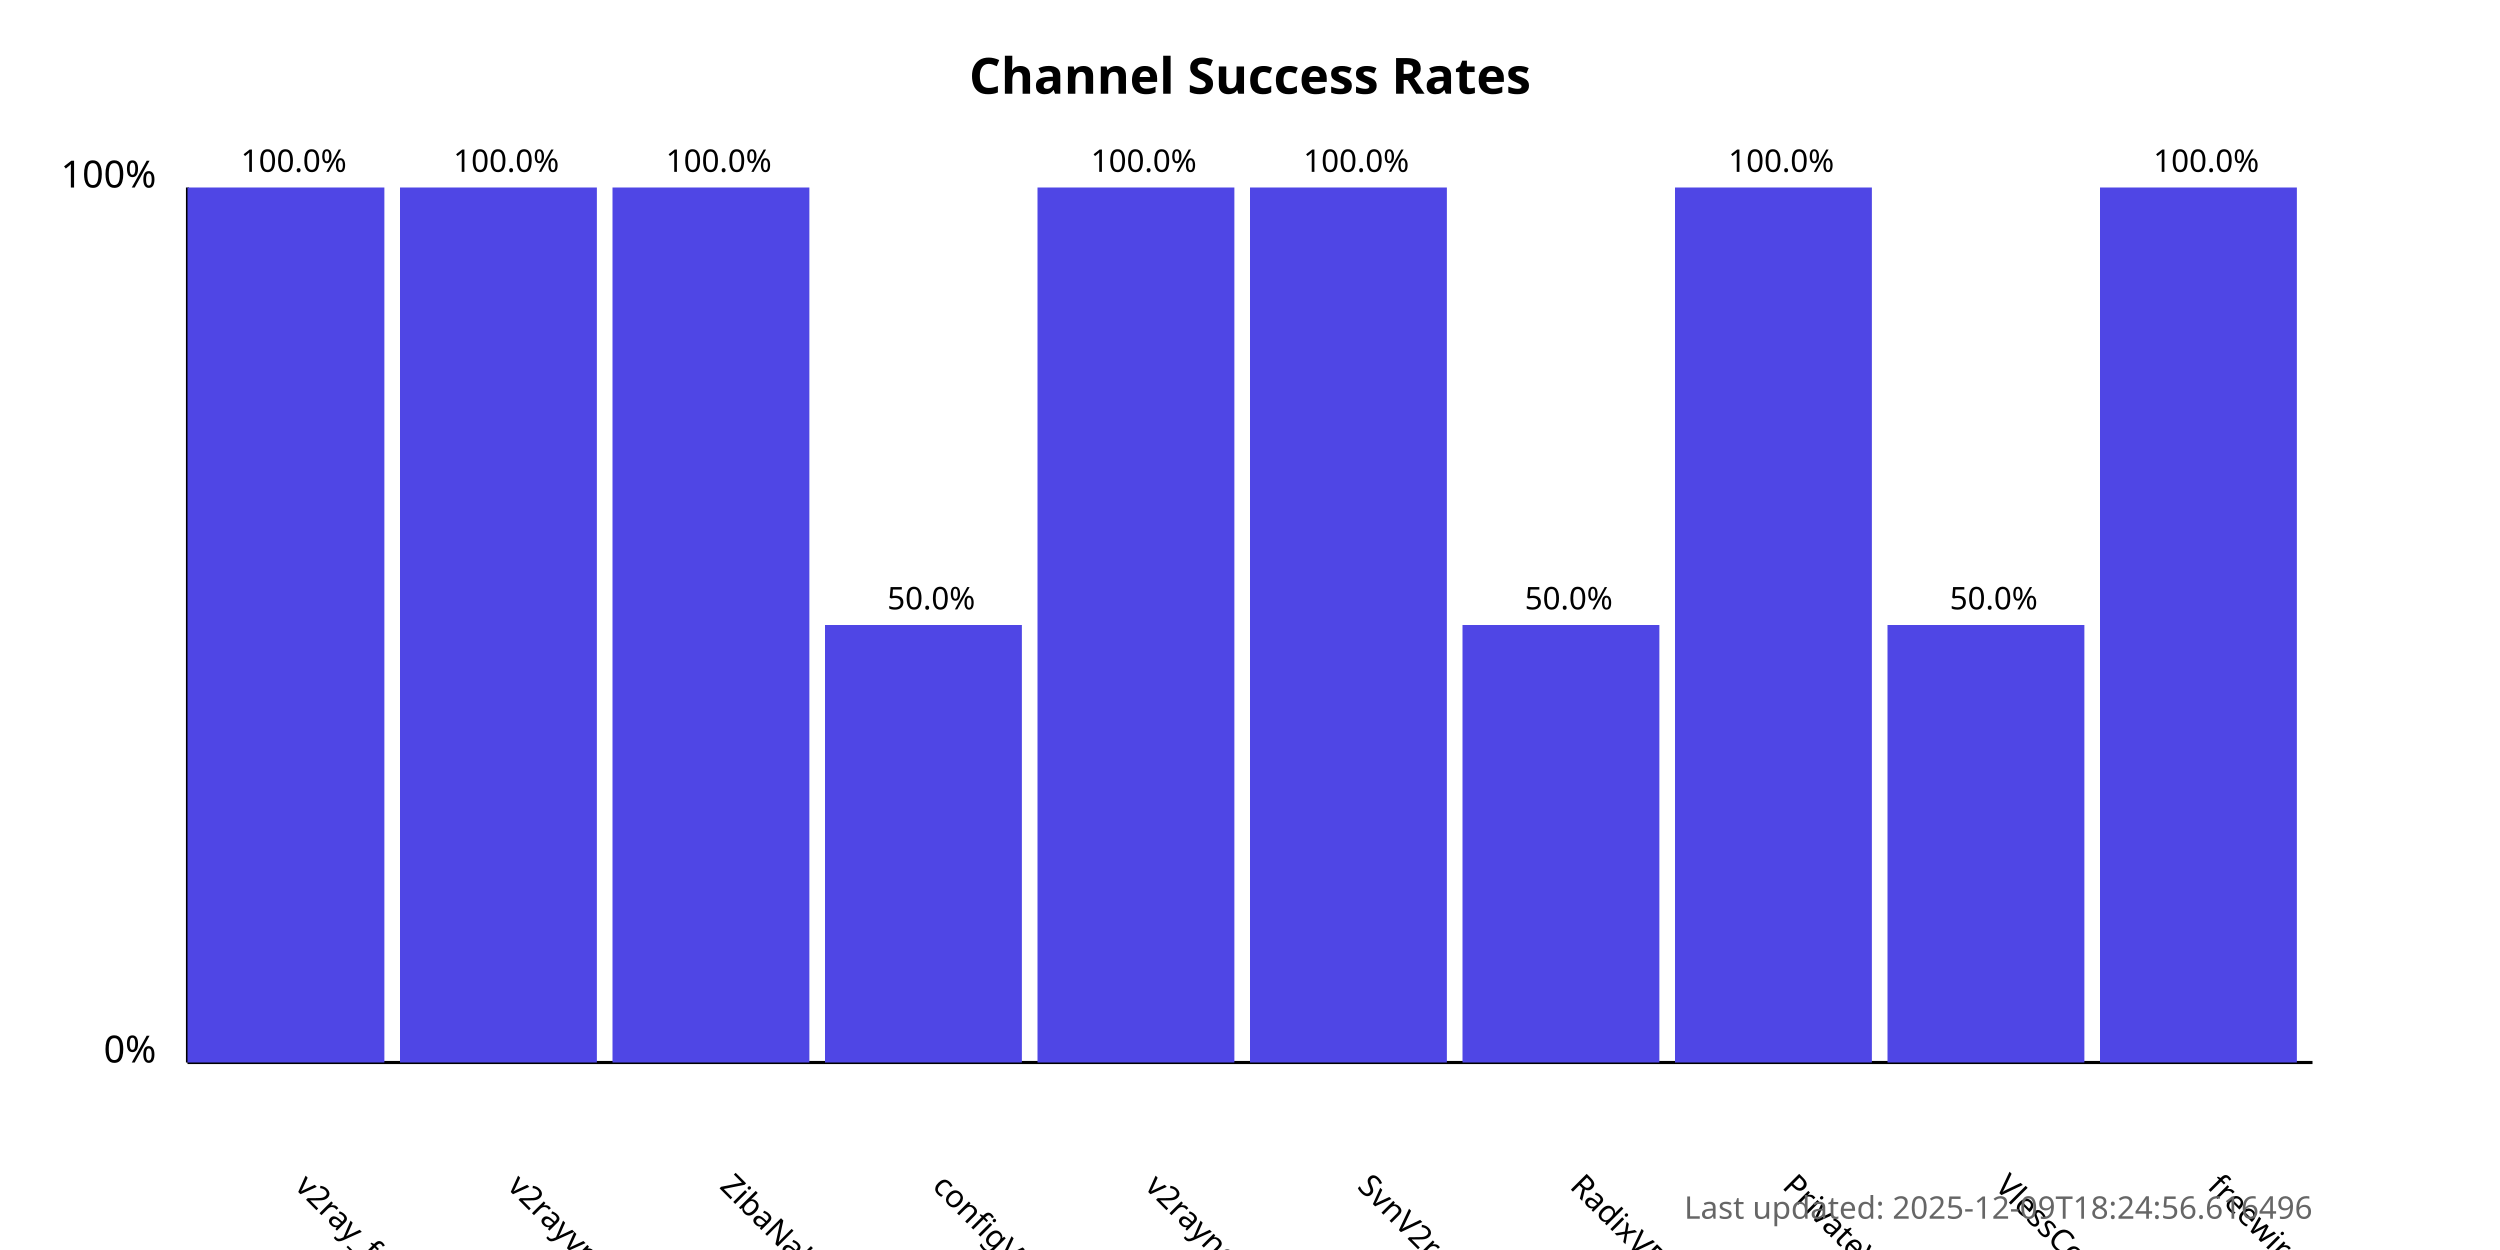
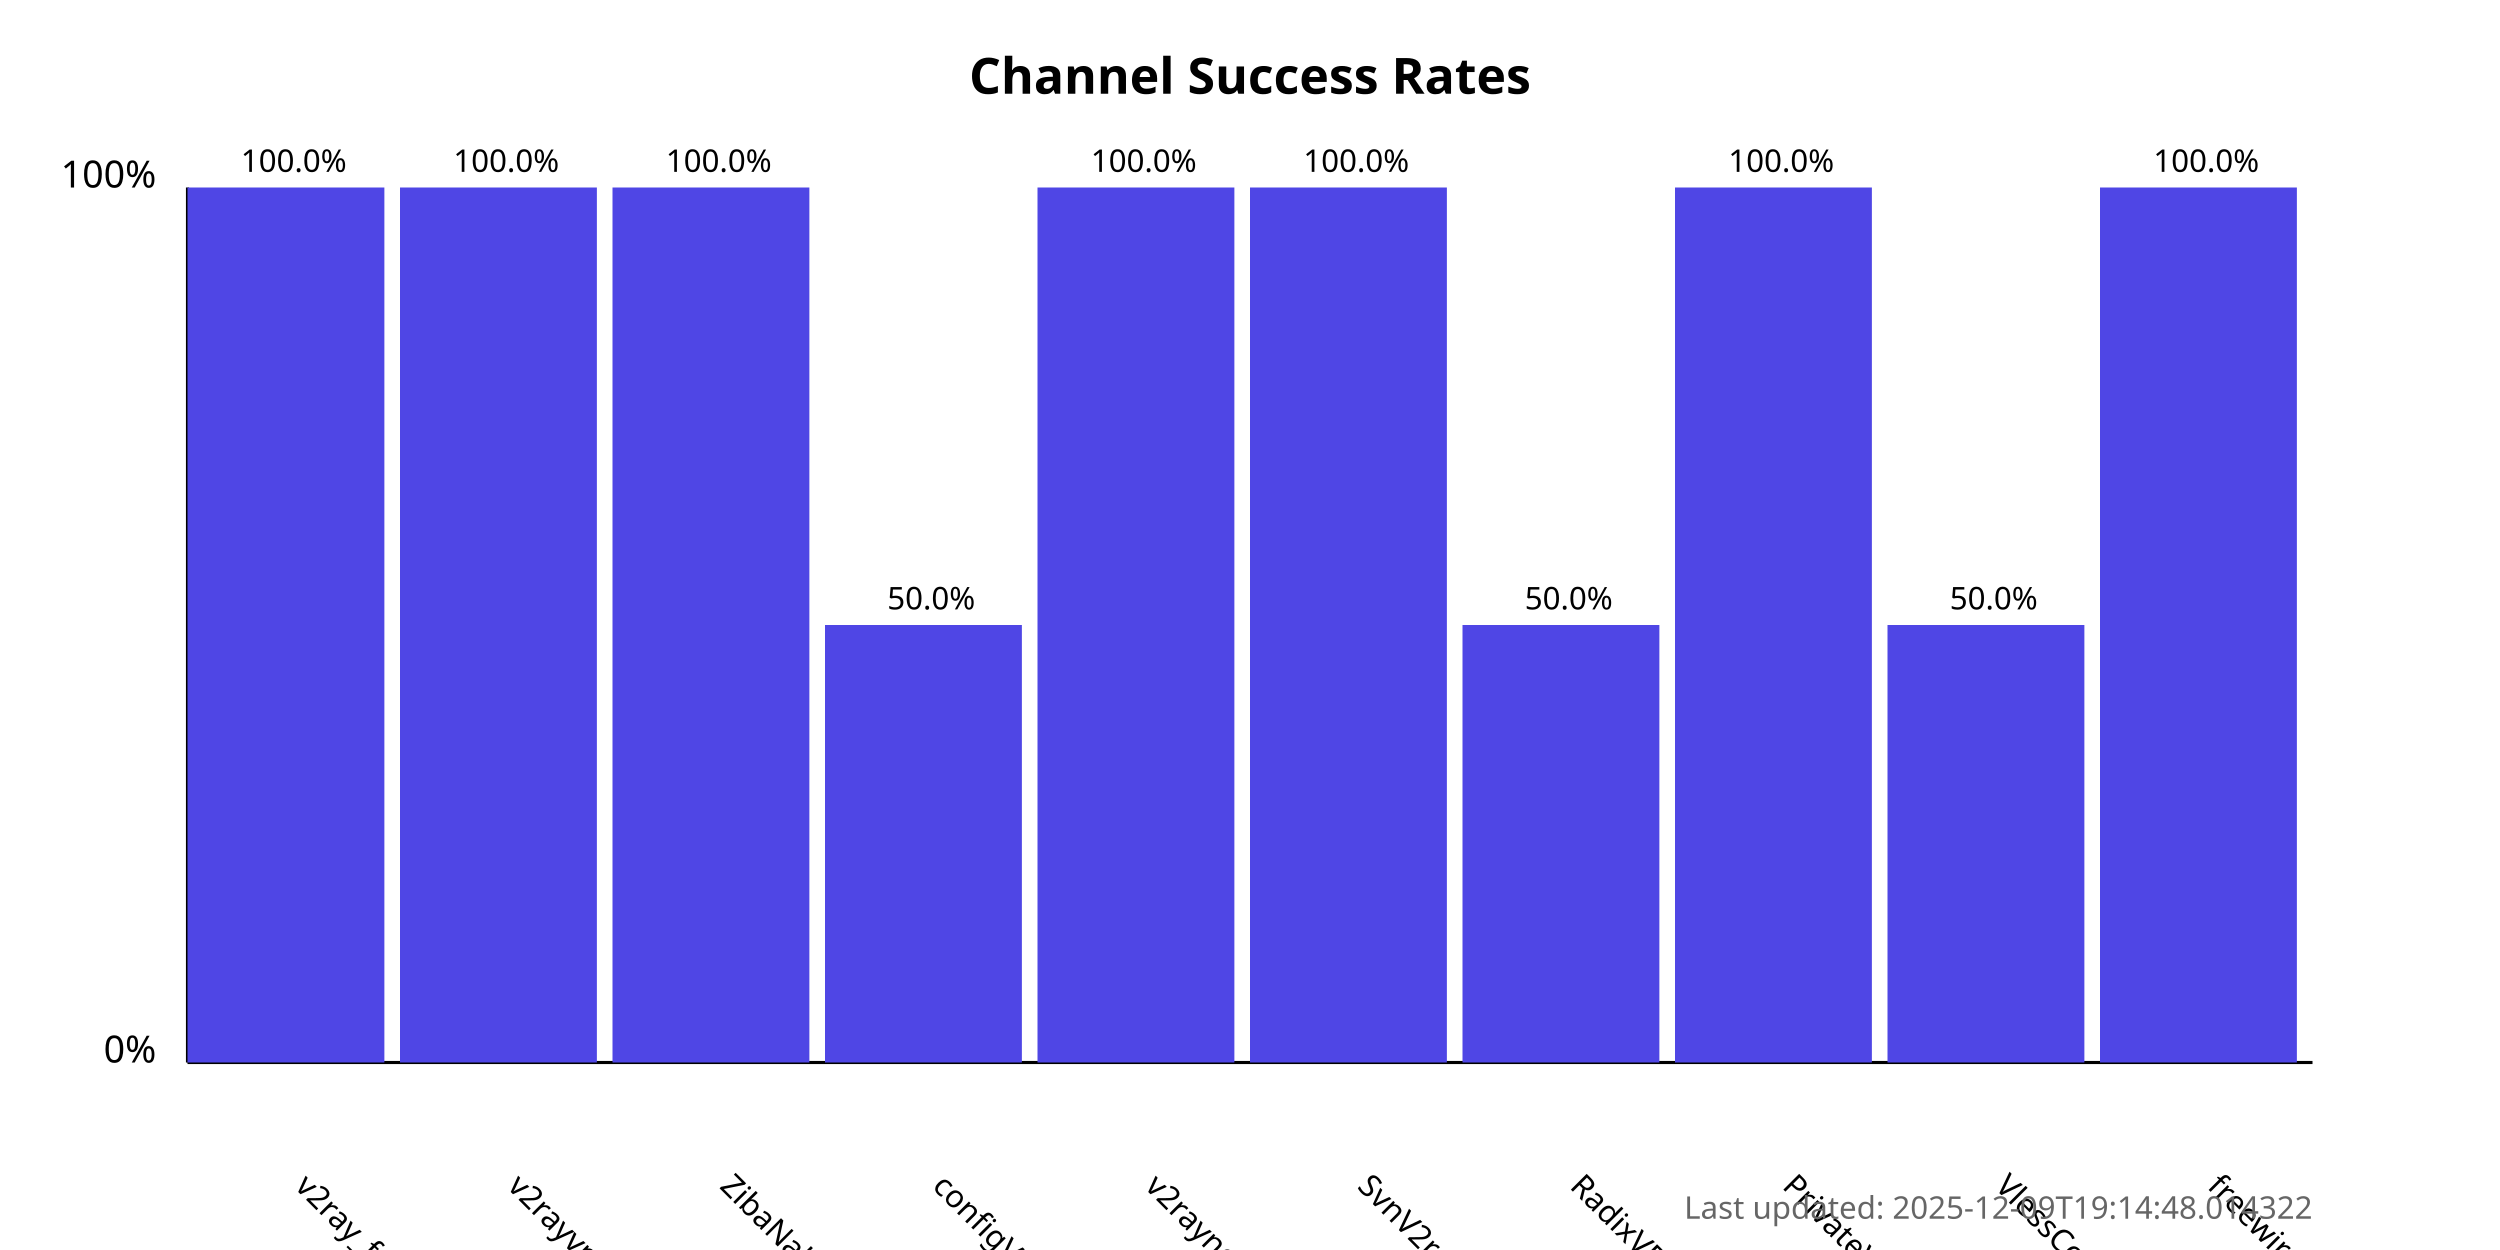
<svg xmlns="http://www.w3.org/2000/svg" width="800" height="400">
  <style>
            .chart-title { font: bold 16px sans-serif; }
            .axis-label { font: 12px sans-serif; }
            .tick-label { font: 10px sans-serif; }
            .bar { fill: #4f46e5; }
            .bar:hover { fill: #6366f1; }
            .timestamp { font: 10px sans-serif; fill: #666; }
        </style>
  <text x="400.0" y="30" text-anchor="middle" class="chart-title">
            Channel Success Rates
        </text>
  <line x1="60" y1="340" x2="60" y2="60" stroke="black" stroke-width="1" />
  <line x1="60" y1="340" x2="740" y2="340" stroke="black" stroke-width="1" />
  <text x="50" y="340" text-anchor="end" class="axis-label">0%</text>
  <text x="50" y="60" text-anchor="end" class="axis-label">100%</text>
  <g>
    <rect x="60" y="60.0" width="63.0" height="280.0" class="bar" />
    <text x="94.0" y="380" transform="rotate(45, 94.0, 380)" text-anchor="start" class="tick-label">
                v2ray_free_conf
            </text>
    <text x="94.0" y="55.0" text-anchor="middle" class="tick-label">
                100.0%
            </text>
  </g>
  <g>
    <rect x="128.0" y="60.0" width="63.0" height="280.0" class="bar" />
    <text x="162.0" y="380" transform="rotate(45, 162.0, 380)" text-anchor="start" class="tick-label">
                v2rayvpno
            </text>
    <text x="162.0" y="55.0" text-anchor="middle" class="tick-label">
                100.0%
            </text>
  </g>
  <g>
    <rect x="196.0" y="60.0" width="63.0" height="280.0" class="bar" />
    <text x="230.0" y="380" transform="rotate(45, 230.0, 380)" text-anchor="start" class="tick-label">
                ZibaNabz
            </text>
    <text x="230.0" y="55.0" text-anchor="middle" class="tick-label">
                100.0%
            </text>
  </g>
  <g>
    <rect x="264.0" y="200.0" width="63.0" height="140.0" class="bar" />
    <text x="298.0" y="380" transform="rotate(45, 298.0, 380)" text-anchor="start" class="tick-label">
                configV2rayForFree
            </text>
    <text x="298.0" y="195.0" text-anchor="middle" class="tick-label">
                50.0%
            </text>
  </g>
  <g>
    <rect x="332.0" y="60.0" width="63.0" height="280.0" class="bar" />
    <text x="366.0" y="380" transform="rotate(45, 366.0, 380)" text-anchor="start" class="tick-label">
                v2rayngvpn
            </text>
    <text x="366.0" y="55.0" text-anchor="middle" class="tick-label">
                100.0%
            </text>
  </g>
  <g>
    <rect x="400.0" y="60.0" width="63.0" height="280.0" class="bar" />
    <text x="434.0" y="380" transform="rotate(45, 434.0, 380)" text-anchor="start" class="tick-label">
                SvnV2ray
            </text>
    <text x="434.0" y="55.0" text-anchor="middle" class="tick-label">
                100.0%
            </text>
  </g>
  <g>
    <rect x="468.0" y="200.0" width="63.0" height="140.0" class="bar" />
    <text x="502.0" y="380" transform="rotate(45, 502.0, 380)" text-anchor="start" class="tick-label">
                RadixVPN
            </text>
    <text x="502.0" y="195.0" text-anchor="middle" class="tick-label">
                50.0%
            </text>
  </g>
  <g>
    <rect x="536.0" y="60.0" width="63.0" height="280.0" class="bar" />
    <text x="570.0" y="380" transform="rotate(45, 570.0, 380)" text-anchor="start" class="tick-label">
                PrivateVPNs
            </text>
    <text x="570.0" y="55.0" text-anchor="middle" class="tick-label">
                100.0%
            </text>
  </g>
  <g>
    <rect x="604.0" y="200.0" width="63.0" height="140.0" class="bar" />
    <text x="638.0" y="380" transform="rotate(45, 638.0, 380)" text-anchor="start" class="tick-label">
                VlessConfig
            </text>
    <text x="638.0" y="195.0" text-anchor="middle" class="tick-label">
                50.0%
            </text>
  </g>
  <g>
    <rect x="672.0" y="60.0" width="63.0" height="280.0" class="bar" />
    <text x="706.0" y="380" transform="rotate(45, 706.0, 380)" text-anchor="start" class="tick-label">
                freewireguard
            </text>
    <text x="706.0" y="55.0" text-anchor="middle" class="tick-label">
                100.0%
            </text>
  </g>
  <text x="740" y="390" text-anchor="end" class="timestamp">
-             Last updated: 2025-12-09T18:24:56.616496
+             Last updated: 2025-12-09T19:14:48.014322
        </text>
</svg>
